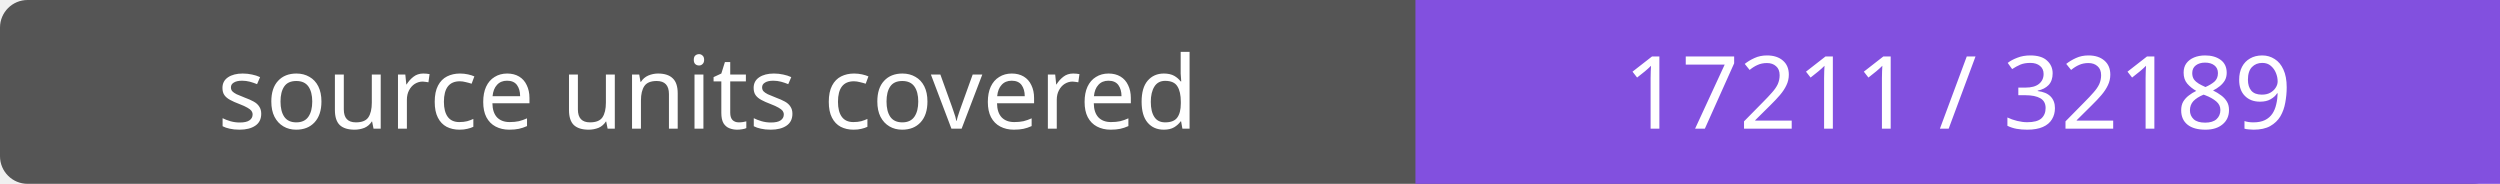
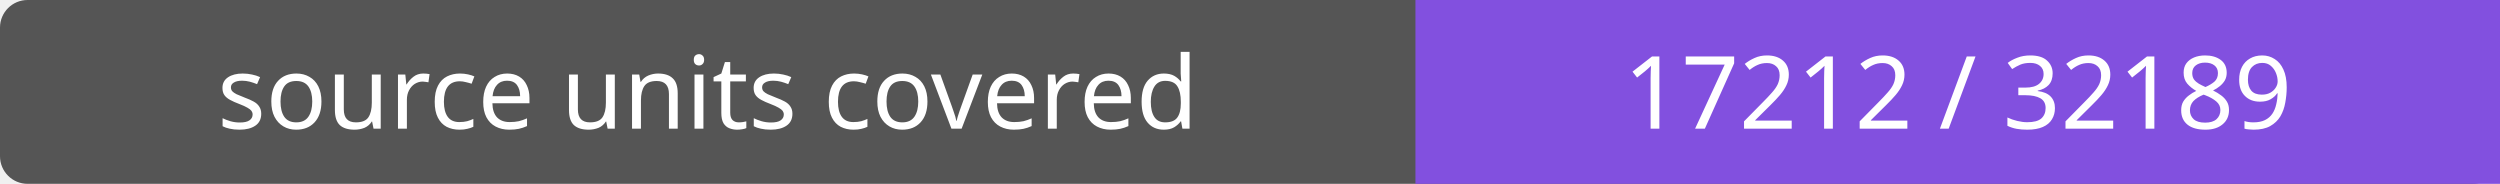
- <svg xmlns="http://www.w3.org/2000/svg" width="272" height="20" role="img" aria-label="source units covered: 17211 / 32189">
+ <svg xmlns="http://www.w3.org/2000/svg" width="272" height="20" role="img" aria-label="source units covered: 17212 / 32189">
  <rect width="272" height="20" rx="3" fill="#555" />
  <path fill="#8250df" d="M154 0h118v20H154z" />
  <g fill="#fff" text-anchor="middle" font-family="Verdana,sans-serif" font-size="11">
    <text x="77.0" y="14">source units covered</text>
-     <text x="213.0" y="14">17211 / 32189</text>
+     <text x="213.0" y="14">17212 / 32189</text>
  </g>
</svg>
